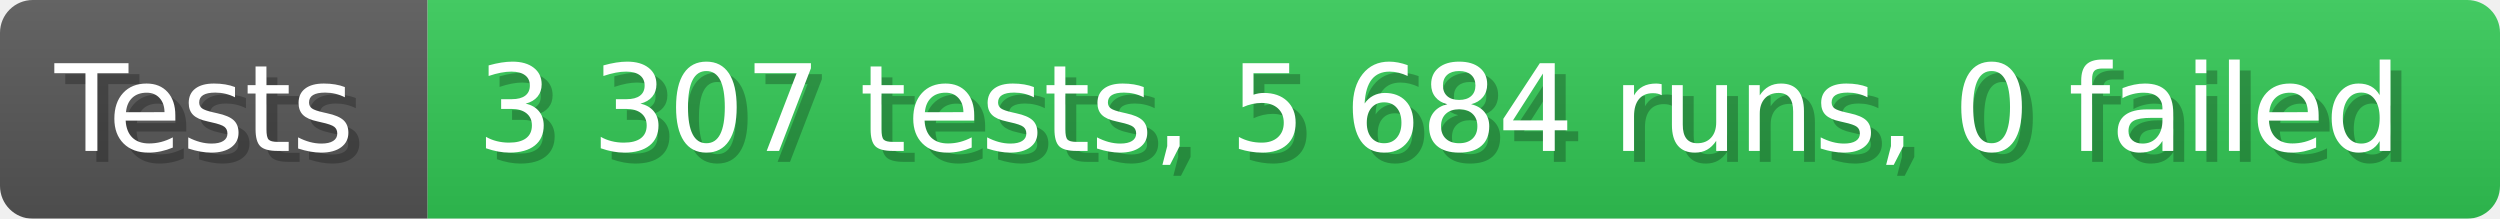
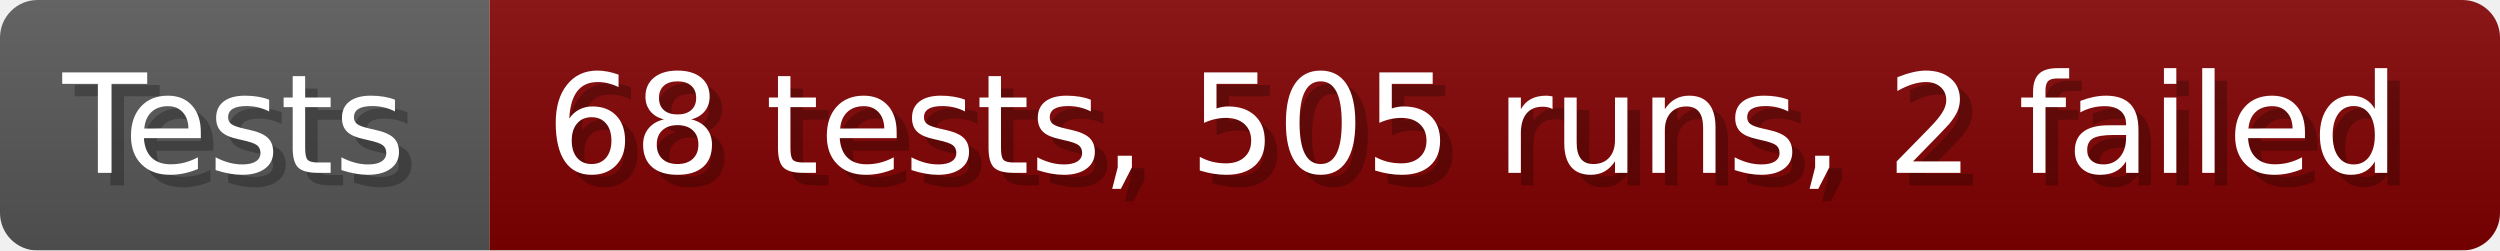
- <svg xmlns="http://www.w3.org/2000/svg" width="228.6" height="20" viewBox="0 0 2286 200" role="img" aria-label="Tests: 3 307 tests, 5 684 runs, 0 failed">
+ <svg xmlns="http://www.w3.org/2000/svg" width="199.6" height="20" viewBox="0 0 1996 200" role="img" aria-label="Tests: 68 tests, 505 runs, 2 failed">
  <linearGradient id="a" x2="0" y2="100%">
    <stop offset="0" stop-opacity=".1" stop-color="#EEE" />
    <stop offset="1" stop-opacity=".1" />
  </linearGradient>
  <mask id="m">
-     <rect width="2286" height="200" rx="30" fill="#FFF" />
+     <rect width="1996" height="200" rx="30" fill="#FFF" />
  </mask>
  <g mask="url(#m)">
    <rect width="391" height="200" fill="#555" />
-     <rect width="1895" height="200" fill="#31c653" x="391" />
-     <rect width="2286" height="200" fill="url(#a)" />
+     <rect width="1605" height="200" fill="#800000" x="391" />
+     <rect width="1996" height="200" fill="url(#a)" />
  </g>
  <g aria-hidden="true" fill="#fff" text-anchor="start" font-family="Verdana,DejaVu Sans,sans-serif" font-size="110">
    <text x="60" y="148" textLength="291" fill="#000" opacity="0.25">Tests</text>
    <text x="50" y="138" textLength="291">Tests</text>
-     <text x="446" y="148" textLength="1795" fill="#000" opacity="0.25">3 307 tests, 5 684 runs, 0 failed</text>
-     <text x="436" y="138" textLength="1795">3 307 tests, 5 684 runs, 0 failed</text>
+     <text x="446" y="148" textLength="1505" fill="#000" opacity="0.25">68 tests, 505 runs, 2 failed</text>
+     <text x="436" y="138" textLength="1505">68 tests, 505 runs, 2 failed</text>
  </g>
</svg>
